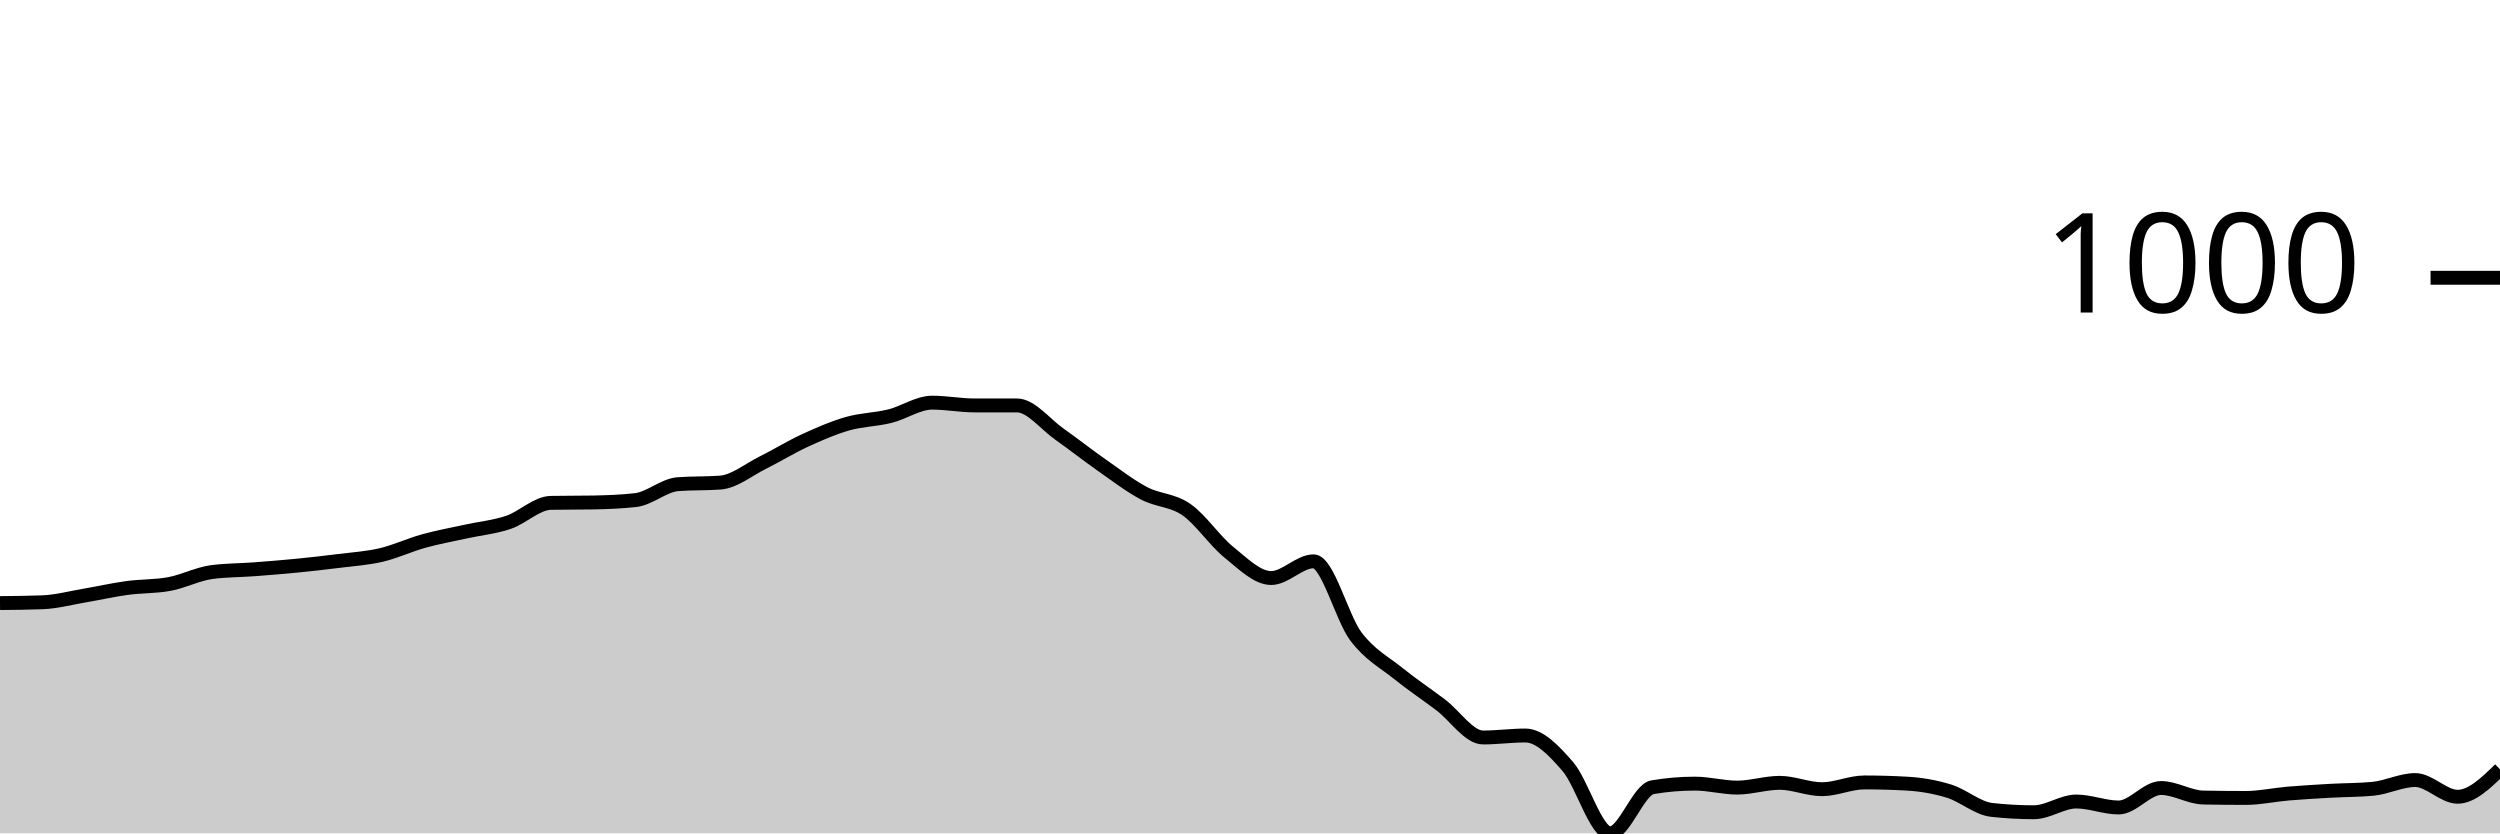
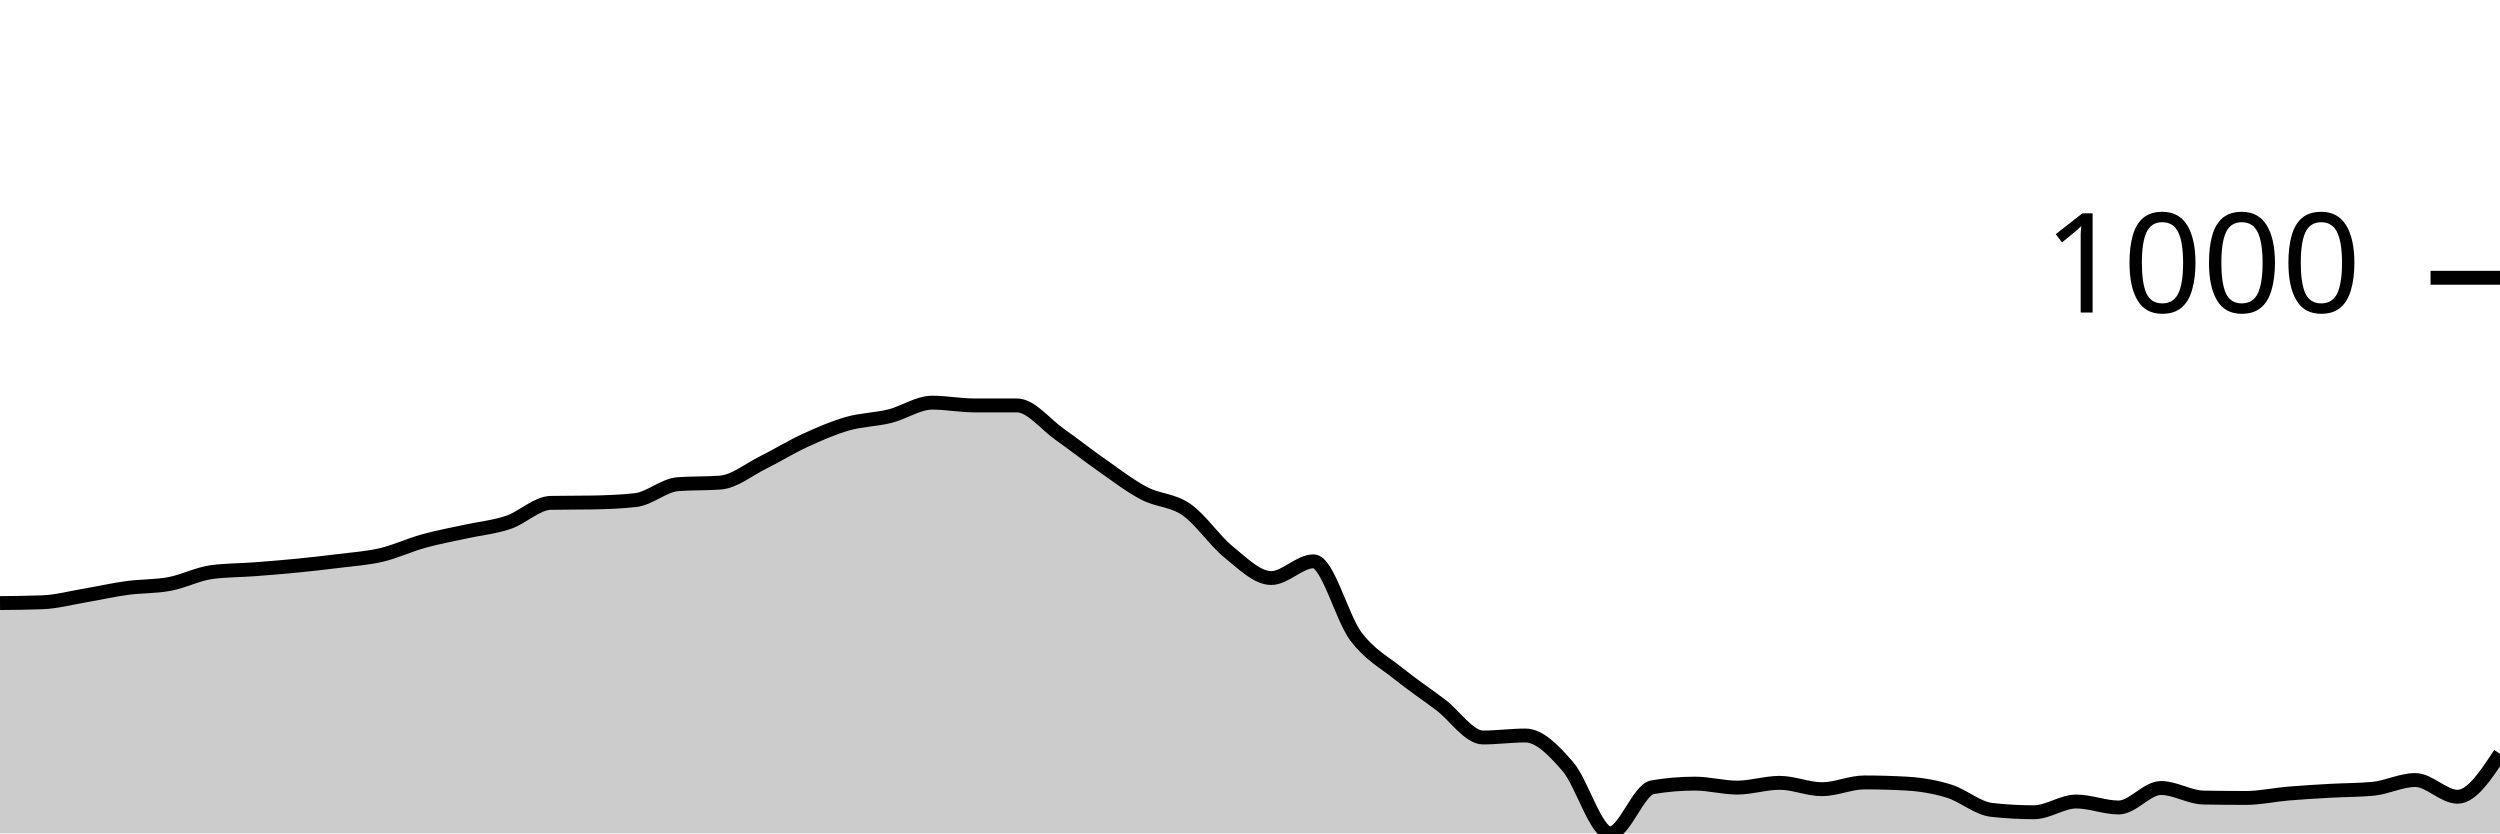
<svg xmlns="http://www.w3.org/2000/svg" viewBox="0 0 180 60">
  <g transform="translate(0,20)">
-     <path class="area" fill="rgba(0, 0, 0, 0.2)" d="M0,23.422C1.017,23.412,2.034,23.403,3.051,23.364C4.068,23.326,5.085,23.049,6.102,22.878C7.119,22.706,8.136,22.472,9.153,22.334C10.169,22.195,11.186,22.238,12.203,22.047C13.22,21.856,14.237,21.322,15.254,21.188C16.271,21.055,17.288,21.064,18.305,20.988C19.322,20.911,20.339,20.83,21.356,20.73C22.373,20.63,23.39,20.515,24.407,20.387C25.424,20.258,26.441,20.196,27.458,19.957C28.475,19.718,29.492,19.236,30.508,18.955C31.525,18.673,32.542,18.492,33.559,18.268C34.576,18.043,35.593,17.953,36.61,17.609C37.627,17.266,38.644,16.225,39.661,16.206C40.678,16.187,41.695,16.197,42.712,16.178C43.729,16.158,44.746,16.12,45.763,16.006C46.78,15.891,47.797,14.937,48.814,14.86C49.831,14.784,50.847,14.822,51.864,14.746C52.881,14.67,53.898,13.82,54.915,13.314C55.932,12.808,56.949,12.178,57.966,11.711C58.983,11.243,60,10.799,61.017,10.508C62.034,10.217,63.051,10.217,64.068,9.964C65.085,9.711,66.102,8.991,67.119,8.991C68.136,8.991,69.153,9.191,70.169,9.191C71.186,9.191,72.203,9.191,73.22,9.191C74.237,9.191,75.254,10.537,76.271,11.253C77.288,11.969,78.305,12.775,79.322,13.486C80.339,14.197,81.356,14.984,82.373,15.519C83.39,16.053,84.407,15.987,85.424,16.693C86.441,17.399,87.458,18.936,88.475,19.757C89.492,20.577,90.508,21.618,91.525,21.618C92.542,21.618,93.559,20.415,94.576,20.415C95.593,20.415,96.61,24.481,97.627,25.827C98.644,27.173,99.661,27.669,100.678,28.49C101.695,29.31,102.712,29.983,103.729,30.752C104.746,31.52,105.763,33.099,106.78,33.099C107.797,33.099,108.814,32.956,109.831,32.956C110.847,32.956,111.864,34.016,112.881,35.19C113.898,36.364,114.915,40,115.932,40C116.949,40,117.966,36.85,118.983,36.679C120,36.507,121.017,36.421,122.034,36.421C123.051,36.421,124.068,36.707,125.085,36.707C126.102,36.707,127.119,36.364,128.136,36.364C129.153,36.364,130.169,36.822,131.186,36.822C132.203,36.822,133.22,36.335,134.237,36.335C135.254,36.335,136.271,36.364,137.288,36.421C138.305,36.478,139.322,36.65,140.339,36.965C141.356,37.28,142.373,38.196,143.39,38.311C144.407,38.425,145.424,38.482,146.441,38.482C147.458,38.482,148.475,37.709,149.492,37.709C150.508,37.709,151.525,38.139,152.542,38.139C153.559,38.139,154.576,36.736,155.593,36.736C156.61,36.736,157.627,37.404,158.644,37.423C159.661,37.442,160.678,37.452,161.695,37.452C162.712,37.452,163.729,37.223,164.746,37.137C165.763,37.051,166.78,36.994,167.797,36.936C168.814,36.879,169.831,36.889,170.847,36.793C171.864,36.698,172.881,36.163,173.898,36.163C174.915,36.163,175.932,37.366,176.949,37.366C177.966,37.366,178.983,36.378,180,35.39L180,40C178.983,40,177.966,40,176.949,40C175.932,40,174.915,40,173.898,40C172.881,40,171.864,40,170.847,40C169.831,40,168.814,40,167.797,40C166.78,40,165.763,40,164.746,40C163.729,40,162.712,40,161.695,40C160.678,40,159.661,40,158.644,40C157.627,40,156.61,40,155.593,40C154.576,40,153.559,40,152.542,40C151.525,40,150.508,40,149.492,40C148.475,40,147.458,40,146.441,40C145.424,40,144.407,40,143.39,40C142.373,40,141.356,40,140.339,40C139.322,40,138.305,40,137.288,40C136.271,40,135.254,40,134.237,40C133.22,40,132.203,40,131.186,40C130.169,40,129.153,40,128.136,40C127.119,40,126.102,40,125.085,40C124.068,40,123.051,40,122.034,40C121.017,40,120,40,118.983,40C117.966,40,116.949,40,115.932,40C114.915,40,113.898,40,112.881,40C111.864,40,110.847,40,109.831,40C108.814,40,107.797,40,106.78,40C105.763,40,104.746,40,103.729,40C102.712,40,101.695,40,100.678,40C99.661,40,98.644,40,97.627,40C96.61,40,95.593,40,94.576,40C93.559,40,92.542,40,91.525,40C90.508,40,89.492,40,88.475,40C87.458,40,86.441,40,85.424,40C84.407,40,83.39,40,82.373,40C81.356,40,80.339,40,79.322,40C78.305,40,77.288,40,76.271,40C75.254,40,74.237,40,73.22,40C72.203,40,71.186,40,70.169,40C69.153,40,68.136,40,67.119,40C66.102,40,65.085,40,64.068,40C63.051,40,62.034,40,61.017,40C60,40,58.983,40,57.966,40C56.949,40,55.932,40,54.915,40C53.898,40,52.881,40,51.864,40C50.847,40,49.831,40,48.814,40C47.797,40,46.78,40,45.763,40C44.746,40,43.729,40,42.712,40C41.695,40,40.678,40,39.661,40C38.644,40,37.627,40,36.61,40C35.593,40,34.576,40,33.559,40C32.542,40,31.525,40,30.508,40C29.492,40,28.475,40,27.458,40C26.441,40,25.424,40,24.407,40C23.39,40,22.373,40,21.356,40C20.339,40,19.322,40,18.305,40C17.288,40,16.271,40,15.254,40C14.237,40,13.22,40,12.203,40C11.186,40,10.169,40,9.153,40C8.136,40,7.119,40,6.102,40C5.085,40,4.068,40,3.051,40C2.034,40,1.017,40,0,40Z" />
-     <path class="line" stroke="black" fill="none" d="M0,23.422C1.017,23.412,2.034,23.403,3.051,23.364C4.068,23.326,5.085,23.049,6.102,22.878C7.119,22.706,8.136,22.472,9.153,22.334C10.169,22.195,11.186,22.238,12.203,22.047C13.22,21.856,14.237,21.322,15.254,21.188C16.271,21.055,17.288,21.064,18.305,20.988C19.322,20.911,20.339,20.83,21.356,20.73C22.373,20.63,23.39,20.515,24.407,20.387C25.424,20.258,26.441,20.196,27.458,19.957C28.475,19.718,29.492,19.236,30.508,18.955C31.525,18.673,32.542,18.492,33.559,18.268C34.576,18.043,35.593,17.953,36.61,17.609C37.627,17.266,38.644,16.225,39.661,16.206C40.678,16.187,41.695,16.197,42.712,16.178C43.729,16.158,44.746,16.12,45.763,16.006C46.78,15.891,47.797,14.937,48.814,14.86C49.831,14.784,50.847,14.822,51.864,14.746C52.881,14.67,53.898,13.82,54.915,13.314C55.932,12.808,56.949,12.178,57.966,11.711C58.983,11.243,60,10.799,61.017,10.508C62.034,10.217,63.051,10.217,64.068,9.964C65.085,9.711,66.102,8.991,67.119,8.991C68.136,8.991,69.153,9.191,70.169,9.191C71.186,9.191,72.203,9.191,73.22,9.191C74.237,9.191,75.254,10.537,76.271,11.253C77.288,11.969,78.305,12.775,79.322,13.486C80.339,14.197,81.356,14.984,82.373,15.519C83.39,16.053,84.407,15.987,85.424,16.693C86.441,17.399,87.458,18.936,88.475,19.757C89.492,20.577,90.508,21.618,91.525,21.618C92.542,21.618,93.559,20.415,94.576,20.415C95.593,20.415,96.61,24.481,97.627,25.827C98.644,27.173,99.661,27.669,100.678,28.49C101.695,29.31,102.712,29.983,103.729,30.752C104.746,31.52,105.763,33.099,106.78,33.099C107.797,33.099,108.814,32.956,109.831,32.956C110.847,32.956,111.864,34.016,112.881,35.19C113.898,36.364,114.915,40,115.932,40C116.949,40,117.966,36.85,118.983,36.679C120,36.507,121.017,36.421,122.034,36.421C123.051,36.421,124.068,36.707,125.085,36.707C126.102,36.707,127.119,36.364,128.136,36.364C129.153,36.364,130.169,36.822,131.186,36.822C132.203,36.822,133.22,36.335,134.237,36.335C135.254,36.335,136.271,36.364,137.288,36.421C138.305,36.478,139.322,36.65,140.339,36.965C141.356,37.28,142.373,38.196,143.39,38.311C144.407,38.425,145.424,38.482,146.441,38.482C147.458,38.482,148.475,37.709,149.492,37.709C150.508,37.709,151.525,38.139,152.542,38.139C153.559,38.139,154.576,36.736,155.593,36.736C156.61,36.736,157.627,37.404,158.644,37.423C159.661,37.442,160.678,37.452,161.695,37.452C162.712,37.452,163.729,37.223,164.746,37.137C165.763,37.051,166.78,36.994,167.797,36.936C168.814,36.879,169.831,36.889,170.847,36.793C171.864,36.698,172.881,36.163,173.898,36.163C174.915,36.163,175.932,37.366,176.949,37.366C177.966,37.366,178.983,36.378,180,35.39" />
+     <path class="area" fill="rgba(0, 0, 0, 0.2)" d="M0,23.422C1.017,23.412,2.034,23.403,3.051,23.364C4.068,23.326,5.085,23.049,6.102,22.878C7.119,22.706,8.136,22.472,9.153,22.334C10.169,22.195,11.186,22.238,12.203,22.047C13.22,21.856,14.237,21.322,15.254,21.188C16.271,21.055,17.288,21.064,18.305,20.988C19.322,20.911,20.339,20.83,21.356,20.73C22.373,20.63,23.39,20.515,24.407,20.387C25.424,20.258,26.441,20.196,27.458,19.957C28.475,19.718,29.492,19.236,30.508,18.955C31.525,18.673,32.542,18.492,33.559,18.268C34.576,18.043,35.593,17.953,36.61,17.609C37.627,17.266,38.644,16.225,39.661,16.206C40.678,16.187,41.695,16.197,42.712,16.178C43.729,16.158,44.746,16.12,45.763,16.006C46.78,15.891,47.797,14.937,48.814,14.86C49.831,14.784,50.847,14.822,51.864,14.746C52.881,14.67,53.898,13.82,54.915,13.314C55.932,12.808,56.949,12.178,57.966,11.711C58.983,11.243,60,10.799,61.017,10.508C62.034,10.217,63.051,10.217,64.068,9.964C65.085,9.711,66.102,8.991,67.119,8.991C68.136,8.991,69.153,9.191,70.169,9.191C71.186,9.191,72.203,9.191,73.22,9.191C74.237,9.191,75.254,10.537,76.271,11.253C77.288,11.969,78.305,12.775,79.322,13.486C80.339,14.197,81.356,14.984,82.373,15.519C83.39,16.053,84.407,15.987,85.424,16.693C86.441,17.399,87.458,18.936,88.475,19.757C89.492,20.577,90.508,21.618,91.525,21.618C92.542,21.618,93.559,20.415,94.576,20.415C95.593,20.415,96.61,24.481,97.627,25.827C98.644,27.173,99.661,27.669,100.678,28.49C101.695,29.31,102.712,29.983,103.729,30.752C104.746,31.52,105.763,33.099,106.78,33.099C107.797,33.099,108.814,32.956,109.831,32.956C110.847,32.956,111.864,34.016,112.881,35.19C113.898,36.364,114.915,40,115.932,40C116.949,40,117.966,36.85,118.983,36.679C120,36.507,121.017,36.421,122.034,36.421C123.051,36.421,124.068,36.707,125.085,36.707C126.102,36.707,127.119,36.364,128.136,36.364C129.153,36.364,130.169,36.822,131.186,36.822C132.203,36.822,133.22,36.335,134.237,36.335C135.254,36.335,136.271,36.364,137.288,36.421C138.305,36.478,139.322,36.65,140.339,36.965C141.356,37.28,142.373,38.196,143.39,38.311C144.407,38.425,145.424,38.482,146.441,38.482C147.458,38.482,148.475,37.709,149.492,37.709C150.508,37.709,151.525,38.139,152.542,38.139C153.559,38.139,154.576,36.736,155.593,36.736C156.61,36.736,157.627,37.404,158.644,37.423C159.661,37.442,160.678,37.452,161.695,37.452C162.712,37.452,163.729,37.223,164.746,37.137C165.763,37.051,166.78,36.994,167.797,36.936C168.814,36.879,169.831,36.889,170.847,36.793C171.864,36.698,172.881,36.163,173.898,36.163C174.915,36.163,175.932,37.366,176.949,37.366C177.966,37.366,178.983,35.82,180,34.273L180,40C178.983,40,177.966,40,176.949,40C175.932,40,174.915,40,173.898,40C172.881,40,171.864,40,170.847,40C169.831,40,168.814,40,167.797,40C166.78,40,165.763,40,164.746,40C163.729,40,162.712,40,161.695,40C160.678,40,159.661,40,158.644,40C157.627,40,156.61,40,155.593,40C154.576,40,153.559,40,152.542,40C151.525,40,150.508,40,149.492,40C148.475,40,147.458,40,146.441,40C145.424,40,144.407,40,143.39,40C142.373,40,141.356,40,140.339,40C139.322,40,138.305,40,137.288,40C136.271,40,135.254,40,134.237,40C133.22,40,132.203,40,131.186,40C130.169,40,129.153,40,128.136,40C127.119,40,126.102,40,125.085,40C124.068,40,123.051,40,122.034,40C121.017,40,120,40,118.983,40C117.966,40,116.949,40,115.932,40C114.915,40,113.898,40,112.881,40C111.864,40,110.847,40,109.831,40C108.814,40,107.797,40,106.78,40C105.763,40,104.746,40,103.729,40C102.712,40,101.695,40,100.678,40C99.661,40,98.644,40,97.627,40C96.61,40,95.593,40,94.576,40C93.559,40,92.542,40,91.525,40C90.508,40,89.492,40,88.475,40C87.458,40,86.441,40,85.424,40C84.407,40,83.39,40,82.373,40C81.356,40,80.339,40,79.322,40C78.305,40,77.288,40,76.271,40C75.254,40,74.237,40,73.22,40C72.203,40,71.186,40,70.169,40C69.153,40,68.136,40,67.119,40C66.102,40,65.085,40,64.068,40C63.051,40,62.034,40,61.017,40C60,40,58.983,40,57.966,40C56.949,40,55.932,40,54.915,40C53.898,40,52.881,40,51.864,40C50.847,40,49.831,40,48.814,40C47.797,40,46.78,40,45.763,40C44.746,40,43.729,40,42.712,40C41.695,40,40.678,40,39.661,40C38.644,40,37.627,40,36.61,40C35.593,40,34.576,40,33.559,40C32.542,40,31.525,40,30.508,40C29.492,40,28.475,40,27.458,40C26.441,40,25.424,40,24.407,40C23.39,40,22.373,40,21.356,40C20.339,40,19.322,40,18.305,40C17.288,40,16.271,40,15.254,40C14.237,40,13.22,40,12.203,40C11.186,40,10.169,40,9.153,40C8.136,40,7.119,40,6.102,40C5.085,40,4.068,40,3.051,40C2.034,40,1.017,40,0,40Z" />
+     <path class="line" stroke="black" fill="none" d="M0,23.422C1.017,23.412,2.034,23.403,3.051,23.364C4.068,23.326,5.085,23.049,6.102,22.878C7.119,22.706,8.136,22.472,9.153,22.334C10.169,22.195,11.186,22.238,12.203,22.047C13.22,21.856,14.237,21.322,15.254,21.188C16.271,21.055,17.288,21.064,18.305,20.988C19.322,20.911,20.339,20.83,21.356,20.73C22.373,20.63,23.39,20.515,24.407,20.387C25.424,20.258,26.441,20.196,27.458,19.957C28.475,19.718,29.492,19.236,30.508,18.955C31.525,18.673,32.542,18.492,33.559,18.268C34.576,18.043,35.593,17.953,36.61,17.609C37.627,17.266,38.644,16.225,39.661,16.206C40.678,16.187,41.695,16.197,42.712,16.178C43.729,16.158,44.746,16.12,45.763,16.006C46.78,15.891,47.797,14.937,48.814,14.86C49.831,14.784,50.847,14.822,51.864,14.746C52.881,14.67,53.898,13.82,54.915,13.314C55.932,12.808,56.949,12.178,57.966,11.711C58.983,11.243,60,10.799,61.017,10.508C62.034,10.217,63.051,10.217,64.068,9.964C65.085,9.711,66.102,8.991,67.119,8.991C68.136,8.991,69.153,9.191,70.169,9.191C71.186,9.191,72.203,9.191,73.22,9.191C74.237,9.191,75.254,10.537,76.271,11.253C77.288,11.969,78.305,12.775,79.322,13.486C80.339,14.197,81.356,14.984,82.373,15.519C83.39,16.053,84.407,15.987,85.424,16.693C86.441,17.399,87.458,18.936,88.475,19.757C89.492,20.577,90.508,21.618,91.525,21.618C92.542,21.618,93.559,20.415,94.576,20.415C95.593,20.415,96.61,24.481,97.627,25.827C98.644,27.173,99.661,27.669,100.678,28.49C101.695,29.31,102.712,29.983,103.729,30.752C104.746,31.52,105.763,33.099,106.78,33.099C107.797,33.099,108.814,32.956,109.831,32.956C110.847,32.956,111.864,34.016,112.881,35.19C113.898,36.364,114.915,40,115.932,40C116.949,40,117.966,36.85,118.983,36.679C120,36.507,121.017,36.421,122.034,36.421C123.051,36.421,124.068,36.707,125.085,36.707C126.102,36.707,127.119,36.364,128.136,36.364C129.153,36.364,130.169,36.822,131.186,36.822C132.203,36.822,133.22,36.335,134.237,36.335C135.254,36.335,136.271,36.364,137.288,36.421C138.305,36.478,139.322,36.65,140.339,36.965C141.356,37.28,142.373,38.196,143.39,38.311C144.407,38.425,145.424,38.482,146.441,38.482C147.458,38.482,148.475,37.709,149.492,37.709C150.508,37.709,151.525,38.139,152.542,38.139C153.559,38.139,154.576,36.736,155.593,36.736C156.61,36.736,157.627,37.404,158.644,37.423C159.661,37.442,160.678,37.452,161.695,37.452C162.712,37.452,163.729,37.223,164.746,37.137C165.763,37.051,166.78,36.994,167.797,36.936C168.814,36.879,169.831,36.889,170.847,36.793C171.864,36.698,172.881,36.163,173.898,36.163C174.915,36.163,175.932,37.366,176.949,37.366C177.966,37.366,178.983,35.82,180,34.273" />
    <path class="axis-ceiling" stroke-width="1" stroke="black" fill="none" d="M175,0L180,0" />
    <text class="axis-ceiling-label" font-family="sans-serif" text-anchor="end" font-size="10px" x="170" y="2.5">1000</text>
  </g>
</svg>
